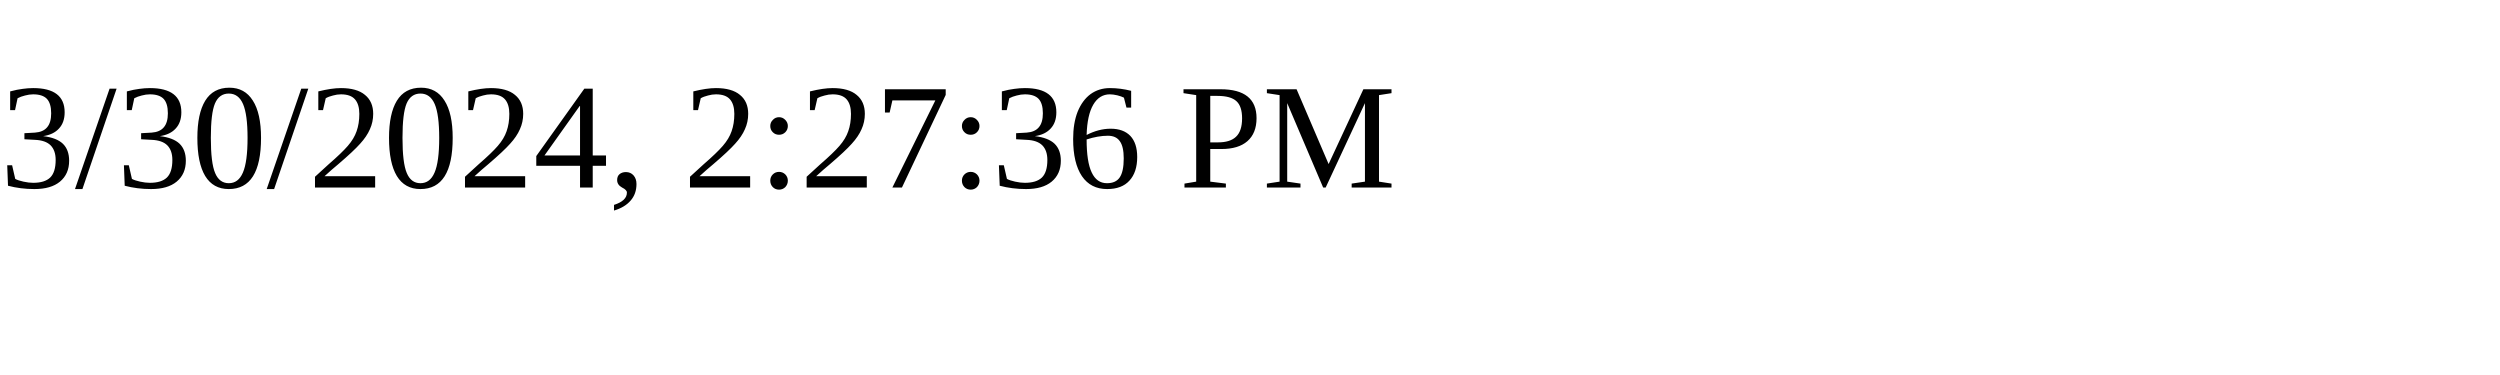
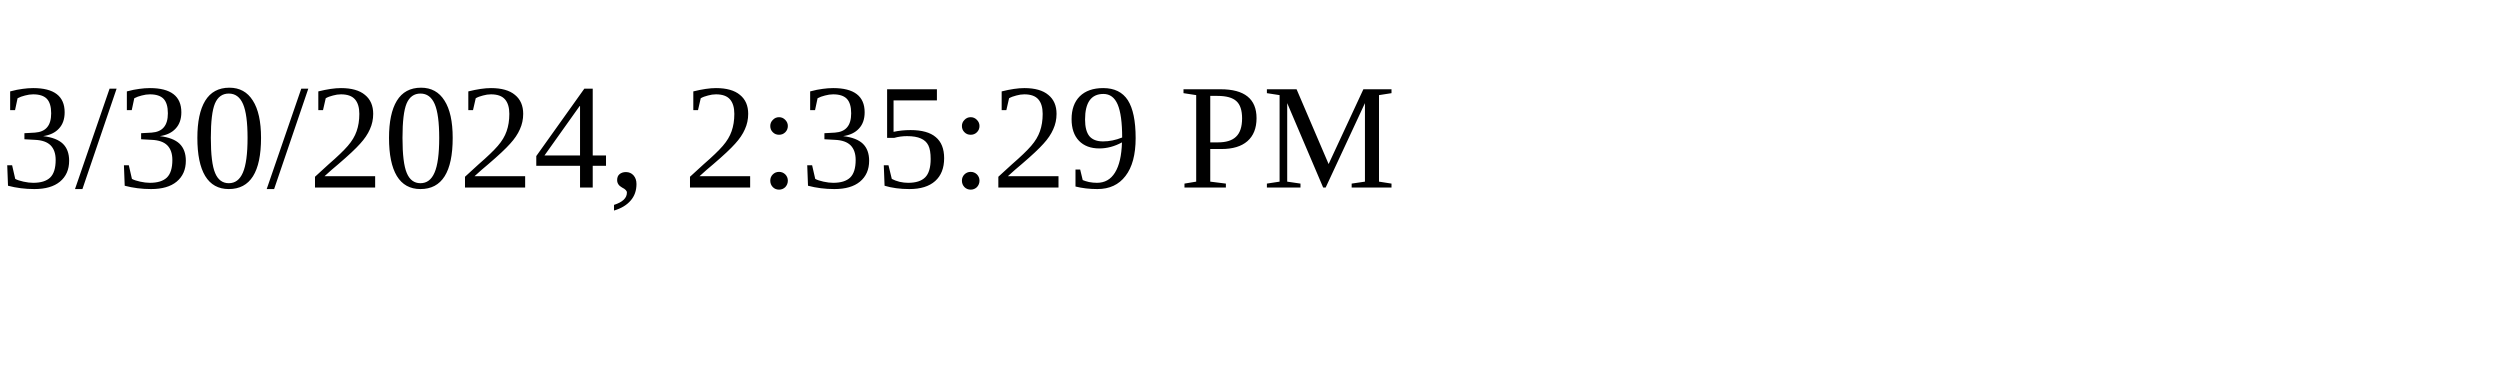
<svg xmlns="http://www.w3.org/2000/svg" height="30" width="200">
-   <text x="0" y="15">3/30/2024, 2:27:36 PM</text>
+   <text x="0" y="15">3/30/2024, 2:35:29 PM</text>
</svg>
